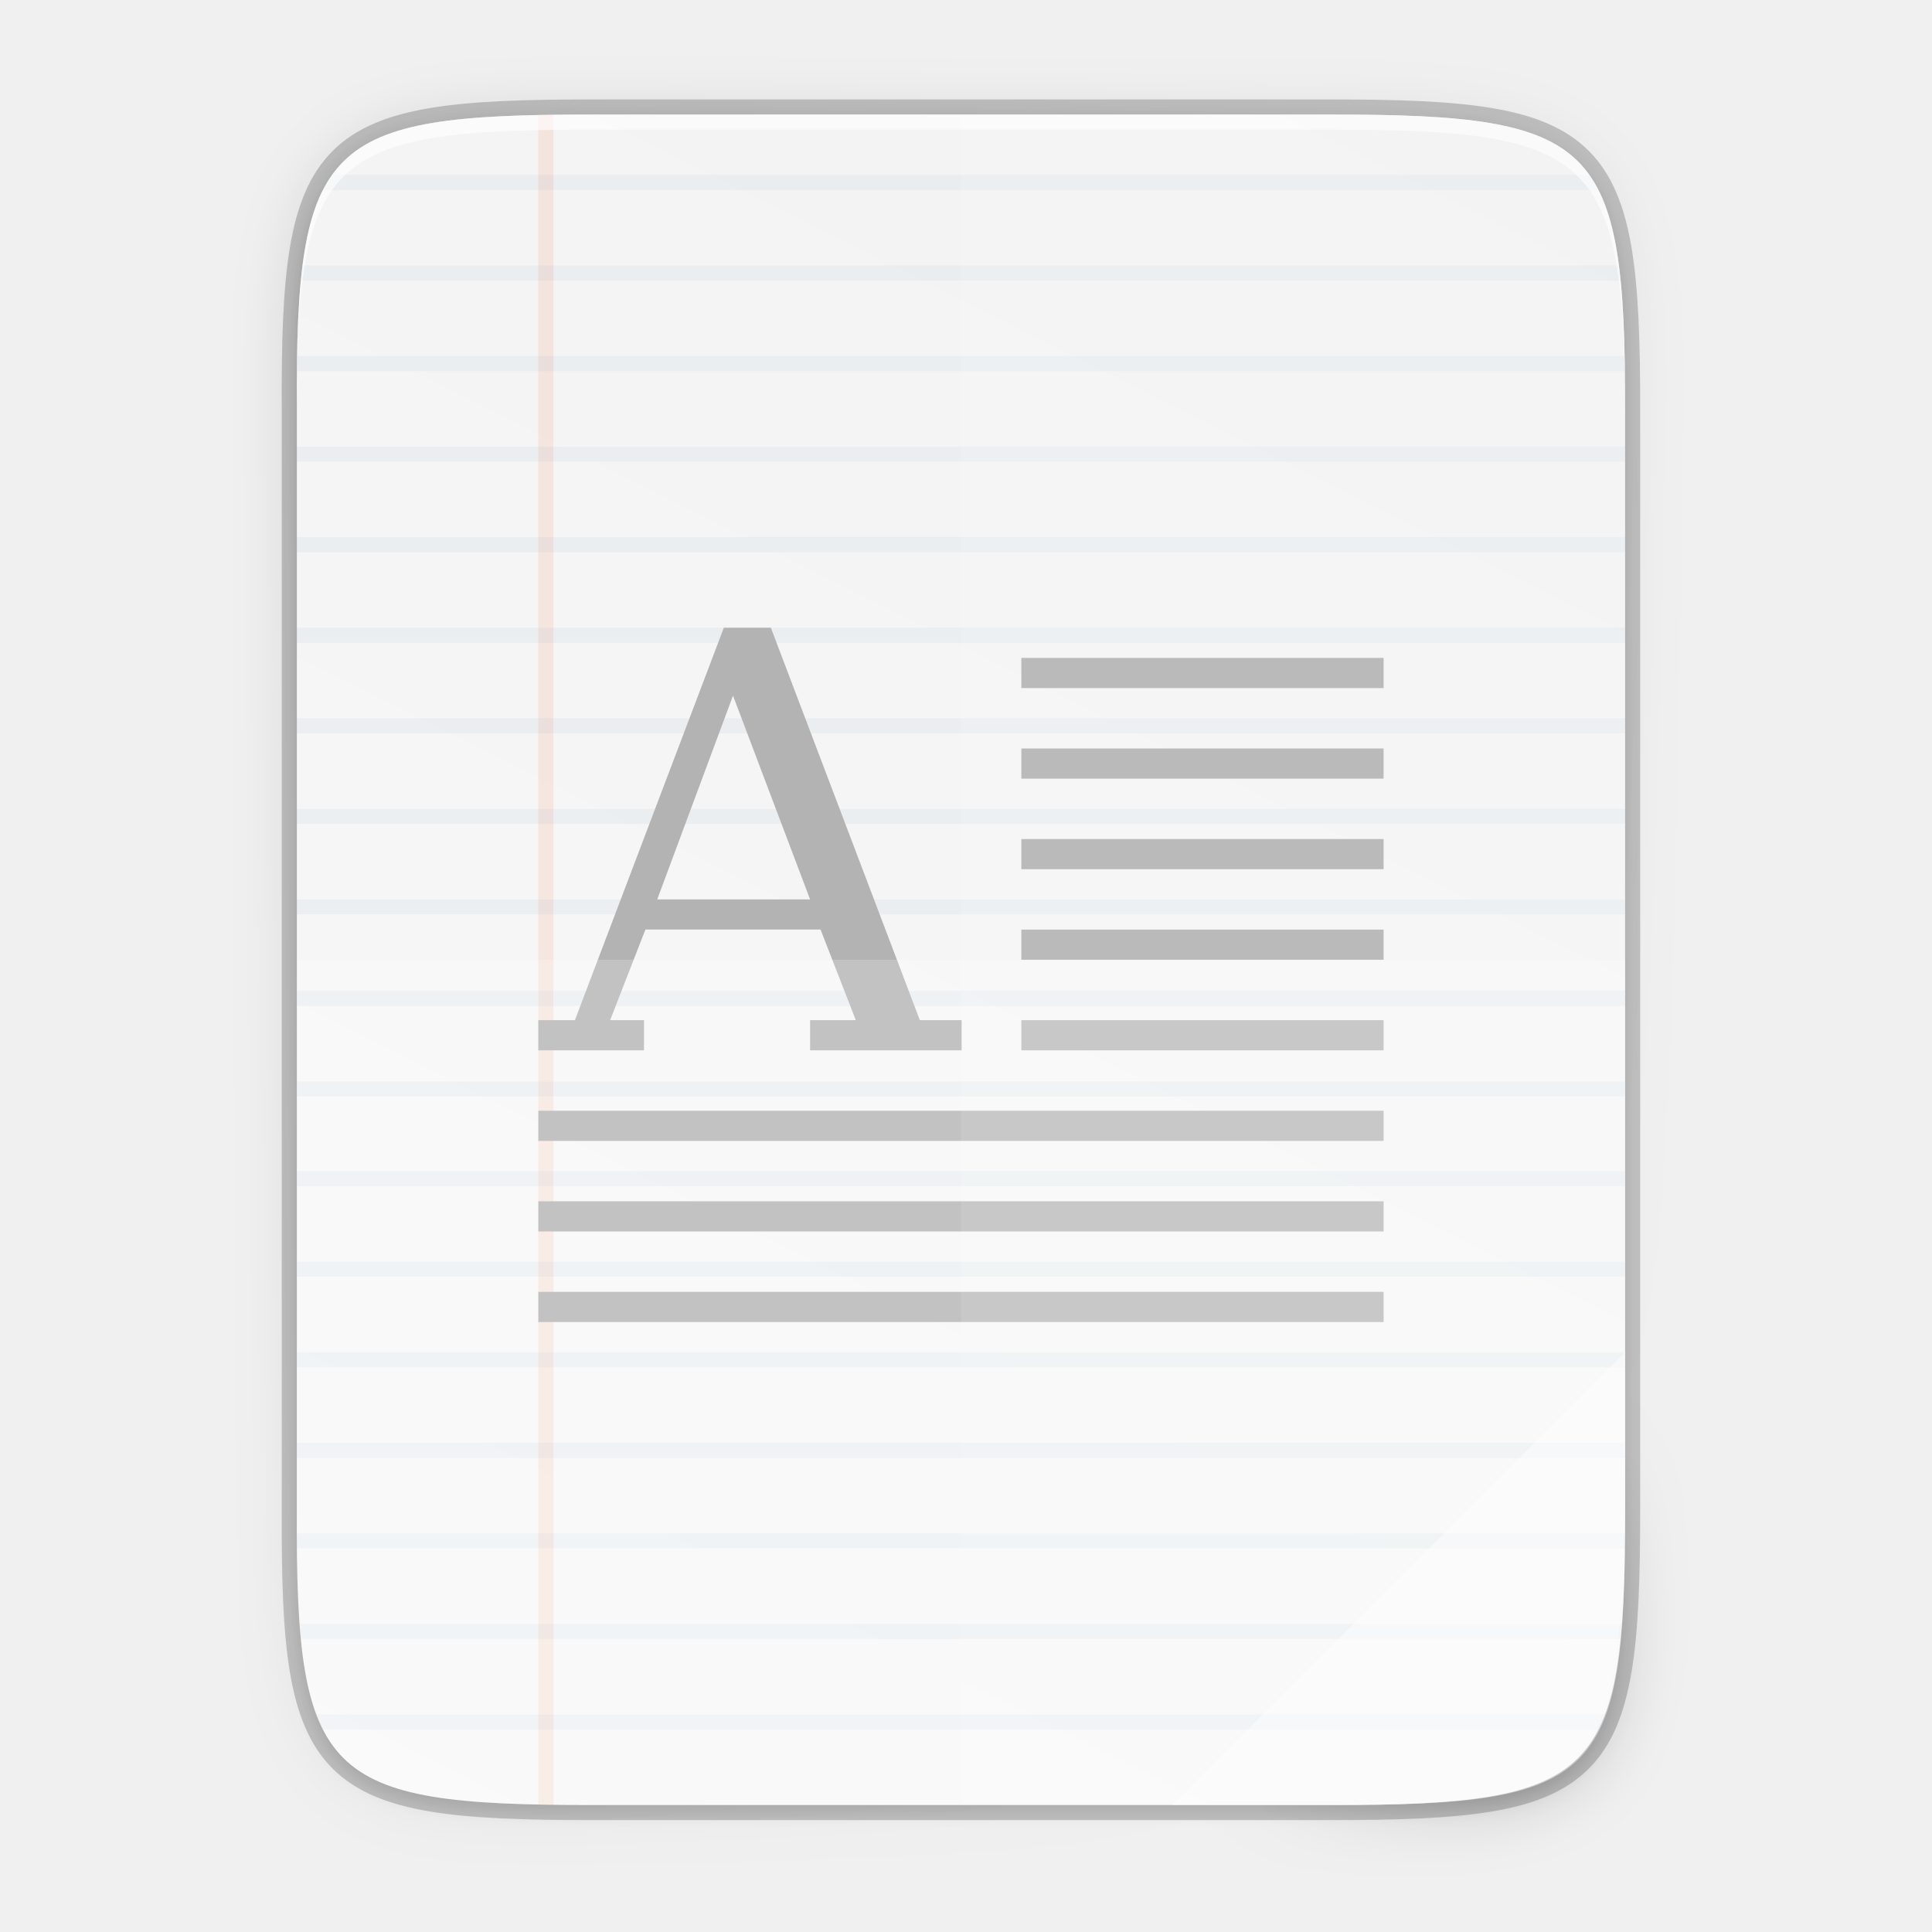
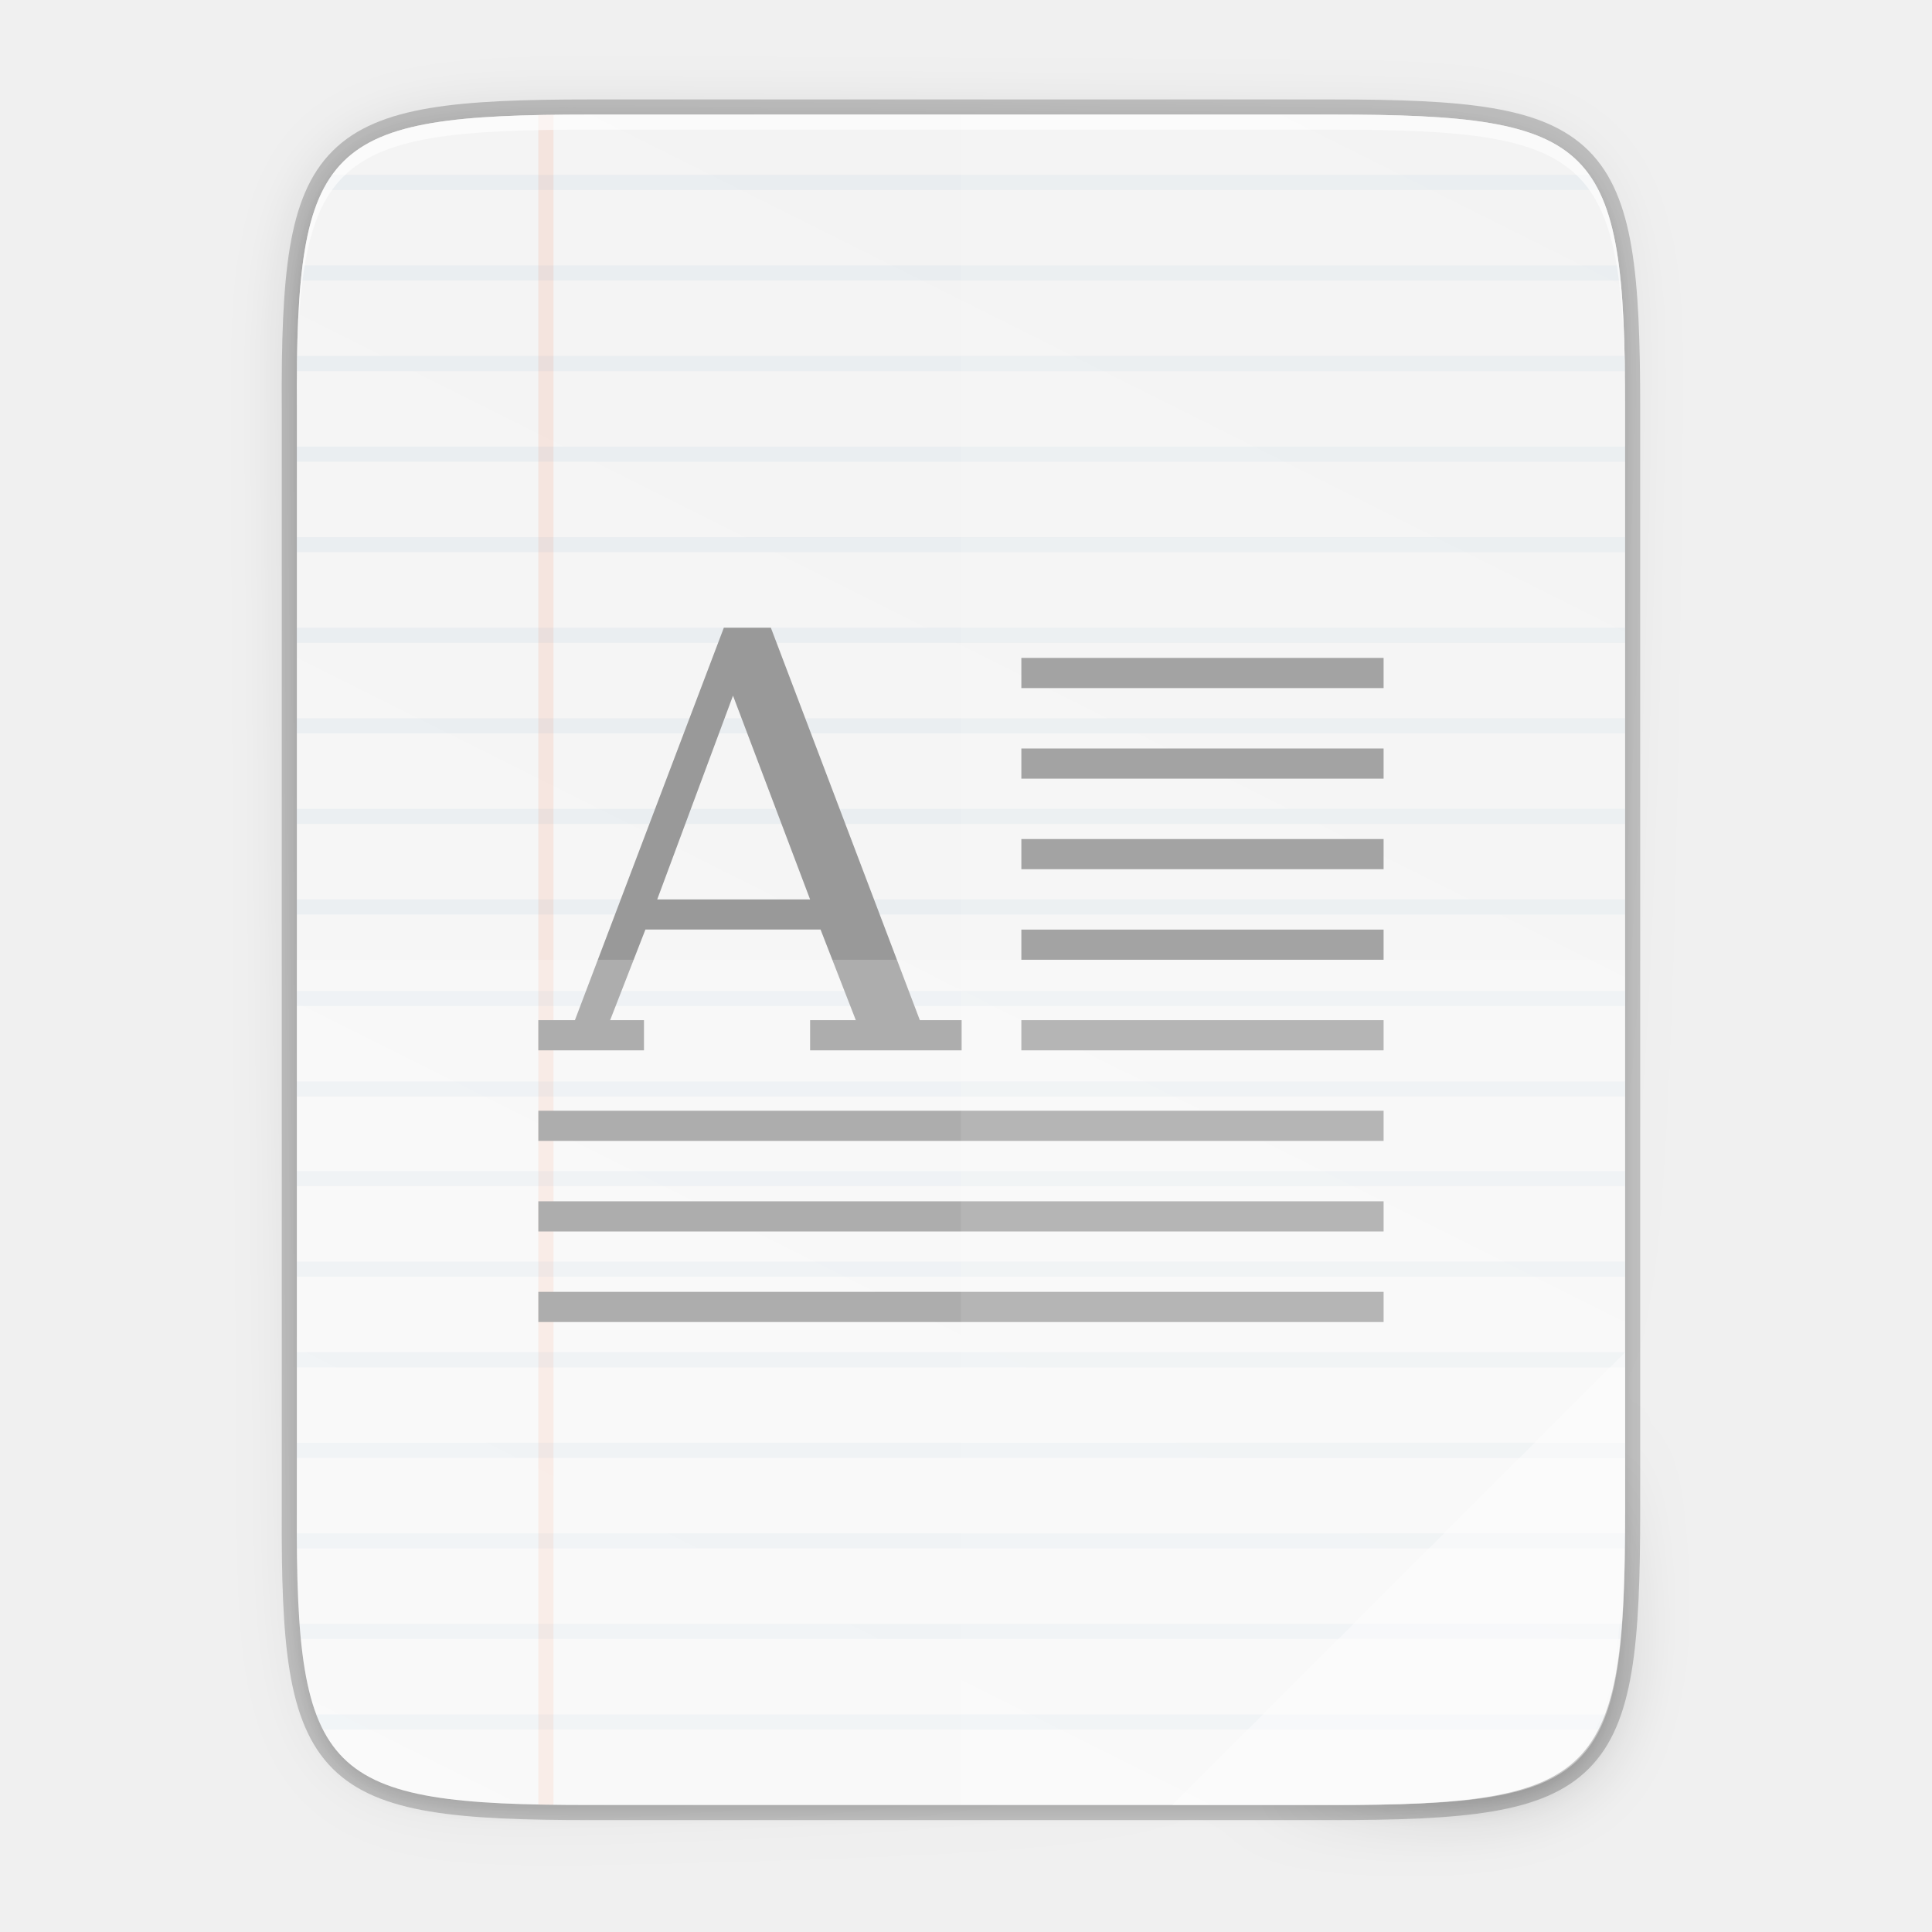
<svg xmlns="http://www.w3.org/2000/svg" xmlns:xlink="http://www.w3.org/1999/xlink" width="256" height="256" viewBox="0 0 67.733 67.733" version="1.1" id="svg1037">
  <defs id="defs1031">
-     <radialGradient r="12.672" fy="9.957" fx="6.2" cy="9.957" cx="6.73" gradientTransform="matrix(0,12.65652,-15.53817,0,189.5123,125.054)" gradientUnits="userSpaceOnUse" id="radialGradient4147-1" xlink:href="#linearGradient2867-449-88-871-390-598-476-591-434-148-57-177-8-3-3-6-4-8-8-8-5" />
-     <linearGradient id="linearGradient2867-449-88-871-390-598-476-591-434-148-57-177-8-3-3-6-4-8-8-8-5">
-       <stop id="stop3750-1-0-7-6-6-1-3-9-3" style="stop-color:#919caf;stop-opacity:1;" offset="0" />
-       <stop id="stop3752-3-7-4-0-32-8-923-0-7" style="stop-color:#68758e;stop-opacity:1;" offset="0.262" />
-       <stop id="stop3754-1-8-5-2-7-6-7-1-9" style="stop-color:#485a6c;stop-opacity:1;" offset="0.705" />
-       <stop id="stop3756-1-6-2-6-6-1-96-6-0" style="stop-color:#444c5c;stop-opacity:1;" offset="1" />
+     <linearGradient x1="1278" y1="-1062.638" x2="1278" y2="-1118.638" id="linearGradient21865" xlink:href="#linearGradient8754" gradientUnits="userSpaceOnUse" gradientTransform="matrix(2,0,0,2.00002,-1069,630.656)" />
+     <linearGradient id="linearGradient8754">
+       <stop id="stop8756" style="stop-color:#dc85e9;stop-opacity:1" offset="0" />
+       <stop id="stop8758" style="stop-color:#f8dcfb;stop-opacity:1" offset="1" />
+     </linearGradient>
+     <linearGradient x1="1559.5" y1="184" x2="1542" y2="184" id="linearGradient21867" xlink:href="#linearGradient8742" gradientUnits="userSpaceOnUse" gradientTransform="matrix(-1,0,0,1,2865,-1753.64)" />
+     <linearGradient id="linearGradient8742">
+       <stop id="stop8744" style="stop-color:#9200ff;stop-opacity:1" offset="0" />
+       <stop id="stop8746" style="stop-color:#ff00ff;stop-opacity:0" offset="1" />
+     </linearGradient>
+     <linearGradient x1="1559.5" y1="184" x2="1542" y2="184" id="linearGradient21869" xlink:href="#linearGradient8742" gradientUnits="userSpaceOnUse" gradientTransform="translate(-123,-1753.64)" />
+     <radialGradient cx="152.333" cy="-754.638" r="15" fx="152.333" fy="-754.638" id="radialGradient21871" xlink:href="#linearGradient8717" gradientUnits="userSpaceOnUse" gradientTransform="matrix(4.06286e-6,1.01528,-4.27735,0,-1857.01,-1670.52)" />
+     <linearGradient id="linearGradient8717">
+       <stop id="stop8719" style="stop-color:#800080;stop-opacity:1" offset="0" />
+       <stop id="stop8723" style="stop-color:#800080;stop-opacity:1" offset="0.727" />
+       <stop id="stop8721" style="stop-color:#ff00ff;stop-opacity:0" offset="1" />
+     </linearGradient>
+     <linearGradient x1="453.5" y1="970.5" x2="404.5" y2="970.5" id="linearGradient21873" xlink:href="#linearGradient8964" gradientUnits="userSpaceOnUse" gradientTransform="matrix(2,0,0,2,513,-3495.64)" />
+     <linearGradient id="linearGradient8964">
+       <stop id="stop8966" style="stop-color:#e196fb;stop-opacity:1" offset="0" />
+       <stop id="stop8968" style="stop-color:#f4c7fa;stop-opacity:1" offset="0.13" />
+       <stop id="stop8970" style="stop-color:#e091f3;stop-opacity:1" offset="0.314" />
+       <stop id="stop8972" style="stop-color:#d764e9;stop-opacity:1" offset="0.441" />
+       <stop id="stop8974" style="stop-color:#e7adf0;stop-opacity:1" offset="0.684" />
+       <stop id="stop8976" style="stop-color:#e6a9f8;stop-opacity:1" offset="0.756" />
+       <stop id="stop8978" style="stop-color:#e595f2;stop-opacity:1" offset="0.88" />
+       <stop id="stop8980" style="stop-color:#f2cbf8;stop-opacity:1" offset="1" />
+     </linearGradient>
+     <linearGradient x1="1322" y1="-1568.511" x2="1419" y2="-1568.511" id="linearGradient21875" xlink:href="#linearGradient8663" gradientUnits="userSpaceOnUse" gradientTransform="translate(0.022825,4.5e-5)" />
+     <linearGradient id="linearGradient8663">
+       <stop id="stop8665" style="stop-color:#9207a7;stop-opacity:1" offset="0" />
+       <stop id="stop8667" style="stop-color:#c658bc;stop-opacity:1" offset="0.273" />
+       <stop id="stop8669" style="stop-color:#a42eb6;stop-opacity:1" offset="0.51" />
+       <stop id="stop8671" style="stop-color:#b415cd;stop-opacity:1" offset="0.834" />
+       <stop id="stop8673" style="stop-color:#950ba8;stop-opacity:1" offset="1" />
+     </linearGradient>
+     <radialGradient cx="518.854" cy="730.484" r="22.89" fx="518.854" fy="730.484" id="radialGradient21877" xlink:href="#linearGradient14494" gradientUnits="userSpaceOnUse" gradientTransform="matrix(0.959821,0,1.35768e-7,0.268231,21.681,534.374)" />
+     <linearGradient id="linearGradient14494">
+       <stop id="stop14496" style="stop-color:#dc85e9;stop-opacity:1" offset="0" />
+       <stop id="stop14498" style="stop-color:#f2cbf8;stop-opacity:1" offset="1" />
+     </linearGradient>
+     <linearGradient id="linearGradient8859">
+       <stop id="stop8861" style="stop-color:#ffffff;stop-opacity:1" offset="0" />
+       <stop id="stop8863" style="stop-color:#aa0000;stop-opacity:0" offset="1" />
+     </linearGradient>
+     <linearGradient x1="1510.477" y1="169" x2="1485.877" y2="194" id="linearGradient21881" xlink:href="#linearGradient8984" gradientUnits="userSpaceOnUse" gradientTransform="matrix(0.984483,0,0,0.972527,-100.349,-1748.97)" />
+     <linearGradient id="linearGradient8984">
+       <stop id="stop8986" style="stop-color:#ffffff;stop-opacity:1" offset="0" />
+       <stop id="stop8988" style="stop-color:#ffffff;stop-opacity:0" offset="1" />
+     </linearGradient>
+     <linearGradient x1="1354.568" y1="-1522.359" x2="1383.38" y2="-1543.981" id="linearGradient21883" xlink:href="#linearGradient8984" gradientUnits="userSpaceOnUse" gradientTransform="matrix(0.976263,0.126435,-0.367421,0.97673,-556.181,-210.596)" />
+     <linearGradient id="linearGradient7701">
+       <stop id="stop7699" style="stop-color:#950ba8;stop-opacity:1" offset="0" />
+       <stop id="stop7693" style="stop-color:#c557bc;stop-opacity:1" offset="1" />
+     </linearGradient>
+     <radialGradient cx="152.333" cy="-754.638" r="15" fx="152.333" fy="-754.638" id="radialGradient21871-3" xlink:href="#linearGradient8717" gradientUnits="userSpaceOnUse" gradientTransform="matrix(4.06286e-6,1.01528,-4.27735,0,-1857.01,-1670.52)" />
+     <radialGradient cx="518.854" cy="730.484" r="22.89" fx="518.854" fy="730.484" id="radialGradient21877-8" xlink:href="#linearGradient14494" gradientUnits="userSpaceOnUse" gradientTransform="matrix(0.959821,0,1.35768e-7,0.268231,21.681,534.374)" />
+     <linearGradient id="linearGradient9981">
+       <stop id="stop9983" offset="0" style="stop-color: rgb(255, 246, 221); stop-opacity: 1;" />
+       <stop id="stop9985" offset="1" style="stop-color: rgb(254, 248, 244); stop-opacity: 1;" />
+     </linearGradient>
+     <radialGradient xlink:href="#linearGradient16134-3-1-8" id="radialGradient4423" gradientUnits="userSpaceOnUse" gradientTransform="matrix(7.93527e-7,0.169213,-0.835421,0,197.029,-1517.95)" cx="152.333" cy="-754.638" fx="152.333" fy="-754.638" r="15" />
+     <linearGradient id="linearGradient16134-3-1-8">
+       <stop id="stop16136-6-3-7" style="stop-color:#000000;stop-opacity:0.502" offset="0" />
+       <stop id="stop16138-4-6-2" style="stop-color:#000000;stop-opacity:0" offset="1" />
+     </linearGradient>
+     <radialGradient cx="152.333" cy="-754.638" r="15" fx="152.333" fy="-754.638" id="radialGradient21562" xlink:href="#linearGradient10462-7" gradientUnits="userSpaceOnUse" gradientTransform="matrix(3.84067e-6,0.270741,-4.04344,0,-2201.98,-1535.94)" />
+     <linearGradient id="linearGradient10462-7">
+       <stop id="stop10464-0" style="stop-color:#808080;stop-opacity:0.502" offset="0" />
+       <stop id="stop10466-1" style="stop-color:#000000;stop-opacity:0" offset="1" />
+     </linearGradient>
+     <linearGradient id="linearGradient10423">
+       <stop id="stop10425" style="stop-color:#808080;stop-opacity:1" offset="0" />
+       <stop id="stop10427" style="stop-color:#333333;stop-opacity:1" offset="1" />
+     </linearGradient>
+     <linearGradient x1="809.625" y1="-1074.763" x2="809.625" y2="-1116.764" id="linearGradient21568" xlink:href="#linearGradient13791" gradientUnits="userSpaceOnUse" gradientTransform="matrix(2.03333,0,0,2.04762,-752.267,686.81)" />
+     <linearGradient id="linearGradient13791">
+       <stop id="stop13793" style="stop-color:#d36118;stop-opacity:1" offset="0" />
+       <stop id="stop13795" style="stop-color:#f09e6f;stop-opacity:1" offset="1" />
+     </linearGradient>
+     <linearGradient x1="812" y1="-1075.638" x2="812" y2="-1115.638" id="linearGradient21570" xlink:href="#linearGradient9929" gradientUnits="userSpaceOnUse" gradientTransform="matrix(2.03333,0,0,2.15,-752.267,798.982)" />
+     <linearGradient id="linearGradient9929">
+       <stop id="stop9931" style="stop-color:#edbfa1;stop-opacity:1" offset="0" />
+       <stop id="stop9933" style="stop-color:#fdf1ea;stop-opacity:1" offset="1" />
+     </linearGradient>
+     <linearGradient id="linearGradient10144">
+       <stop id="stop10146" style="stop-color:#ff0000;stop-opacity:1" offset="0" />
+       <stop id="stop10148" style="stop-color:#ffc600;stop-opacity:0" offset="1" />
+     </linearGradient>
+     <radialGradient cx="-1535.455" cy="-853" r="10" fx="-1535.455" fy="-853" id="radialGradient21574" xlink:href="#linearGradient10138" gradientUnits="userSpaceOnUse" gradientTransform="matrix(-3.31574,0,0,-3.2,-6604.01,-3579.6)" />
+     <linearGradient id="linearGradient10138">
+       <stop id="stop10140" style="stop-color:#ffffff;stop-opacity:1" offset="0" />
+       <stop id="stop10142" style="stop-color:#ffd5d5;stop-opacity:0" offset="1" />
+     </linearGradient>
+     <linearGradient id="linearGradient10658">
+       <stop id="stop10660" style="stop-color:#b84603;stop-opacity:1" offset="0" />
+       <stop id="stop10662" style="stop-color:#622502;stop-opacity:1" offset="1" />
+     </linearGradient>
+     <linearGradient x1="895.5" y1="647.812" x2="895.5" y2="735.75" id="linearGradient21578" xlink:href="#linearGradient10391" gradientUnits="userSpaceOnUse" />
+     <linearGradient id="linearGradient10391">
+       <stop id="stop10393" style="stop-color:#e67325;stop-opacity:1" offset="0" />
+       <stop id="stop10395" style="stop-color:#c8400c;stop-opacity:1" offset="1" />
+     </linearGradient>
+     <linearGradient x1="798.245" y1="-1589.138" x2="902" y2="-1589.138" id="linearGradient21580" xlink:href="#linearGradient10226" gradientUnits="userSpaceOnUse" />
+     <linearGradient id="linearGradient10226">
+       <stop id="stop10228" style="stop-color:#8e2103;stop-opacity:1" offset="0" />
+       <stop id="stop10236" style="stop-color:#e46f1f;stop-opacity:1" offset="0.169" />
+       <stop id="stop10234" style="stop-color:#e66d20;stop-opacity:1" offset="0.838" />
+       <stop id="stop10230" style="stop-color:#922504;stop-opacity:1" offset="1" />
+     </linearGradient>
+     <linearGradient x1="902.25" y1="-1534.416" x2="902.25" y2="-1524.357" id="linearGradient21582" xlink:href="#linearGradient10682" gradientUnits="userSpaceOnUse" />
+     <linearGradient id="linearGradient10682">
+       <stop id="stop10684" style="stop-color:#808080;stop-opacity:1" offset="0" />
+       <stop id="stop10686" style="stop-color:#606060;stop-opacity:1" offset="1" />
+     </linearGradient>
+     <linearGradient x1="714" y1="-1063.638" x2="714" y2="-1079.16" id="linearGradient21584" xlink:href="#linearGradient8984" gradientUnits="userSpaceOnUse" gradientTransform="matrix(1.17949,0,0,1.5,10.8462,67.8194)" />
+     <linearGradient x1="889" y1="-1054.638" x2="879" y2="-1042.638" id="linearGradient21586" xlink:href="#linearGradient13214" gradientUnits="userSpaceOnUse" gradientTransform="matrix(2,0,0,2,-898,556.638)" />
+     <linearGradient id="linearGradient13214">
+       <stop id="stop13216" style="stop-color:#18a303;stop-opacity:1" offset="0" />
+       <stop id="stop13218" style="stop-color:#106802;stop-opacity:1" offset="1" />
+     </linearGradient>
+     <linearGradient x1="818.035" y1="-1575.703" x2="882.237" y2="-1575.703" id="linearGradient21588" xlink:href="#linearGradient10367" gradientUnits="userSpaceOnUse" />
+     <linearGradient id="linearGradient10367">
+       <stop id="stop10369" style="stop-color:#8e2103;stop-opacity:1" offset="0" />
+       <stop id="stop10371" style="stop-color:#e45c1f;stop-opacity:1" offset="0.169" />
+       <stop id="stop10373" style="stop-color:#e45c1f;stop-opacity:1" offset="0.838" />
+       <stop id="stop10375" style="stop-color:#922504;stop-opacity:1" offset="1" />
+     </linearGradient>
+     <linearGradient x1="-17" y1="-1194.638" x2="144" y2="-1194.638" id="linearGradient21590" xlink:href="#linearGradient9014" gradientUnits="userSpaceOnUse" gradientTransform="matrix(0.726708,0,0,1,802.354,-405)" />
+     <linearGradient id="linearGradient9014">
+       <stop id="stop9016" style="stop-color:#ffffff;stop-opacity:0" offset="0" />
+       <stop id="stop9018" style="stop-color:#ffffff;stop-opacity:1" offset="0.493" />
+       <stop id="stop9020" style="stop-color:#ffffff;stop-opacity:0" offset="1" />
+     </linearGradient>
+     <linearGradient x1="895.5" y1="621.562" x2="895.5" y2="709.5" id="linearGradient21594" xlink:href="#linearGradient10391" gradientUnits="userSpaceOnUse" />
+     <linearGradient x1="895.5" y1="595.312" x2="895.5" y2="683.25" id="linearGradient21598" xlink:href="#linearGradient10391" gradientUnits="userSpaceOnUse" />
+     <linearGradient x1="895.5" y1="569.062" x2="895.5" y2="657" id="linearGradient21602" xlink:href="#linearGradient10391" gradientUnits="userSpaceOnUse" />
+     <linearGradient x1="-17" y1="-1194.638" x2="144" y2="-1194.638" id="linearGradient21604" xlink:href="#linearGradient8074-2" gradientUnits="userSpaceOnUse" gradientTransform="matrix(0.645963,0,0,1,808.981,-396)" />
+     <linearGradient id="linearGradient8074-2">
+       <stop id="stop8076-1" style="stop-color:#000000;stop-opacity:0" offset="0" />
+       <stop id="stop8078-94" style="stop-color:#000000;stop-opacity:1" offset="0.493" />
+       <stop id="stop8080-0" style="stop-color:#000000;stop-opacity:0" offset="1" />
+     </linearGradient>
+     <linearGradient x1="-17" y1="-1194.638" x2="144" y2="-1194.638" id="linearGradient21606" xlink:href="#linearGradient8074-2" gradientUnits="userSpaceOnUse" gradientTransform="matrix(0.397516,0,0,1,824.758,-386)" />
+     <linearGradient x1="-17" y1="-1194.638" x2="144" y2="-1194.638" id="linearGradient21608" xlink:href="#linearGradient8074-2" gradientUnits="userSpaceOnUse" gradientTransform="matrix(0.720497,0,0,1,804.248,-319)" />
+     <linearGradient x1="-17" y1="-1194.638" x2="144" y2="-1194.638" id="linearGradient21612" xlink:href="#linearGradient9014" gradientUnits="userSpaceOnUse" gradientTransform="matrix(0.286106,0,0,1,858.013,-333.937)" />
+     <linearGradient id="linearGradient11600">
+       <stop id="stop11602" style="stop-color:#d40000;stop-opacity:0" offset="0" />
+       <stop id="stop11604" style="stop-color:#d40000;stop-opacity:1" offset="0.493" />
+       <stop id="stop11606" style="stop-color:#d40000;stop-opacity:0" offset="1" />
+     </linearGradient>
+     <linearGradient x1="881" y1="-1042.638" x2="887" y2="-1048.638" id="linearGradient21618" xlink:href="#linearGradient10617" gradientUnits="userSpaceOnUse" gradientTransform="matrix(2,0,0,2,-898,556.638)" />
+     <linearGradient id="linearGradient10617">
+       <stop id="stop10619" style="stop-color:#78db67;stop-opacity:1" offset="0" />
+       <stop id="stop10621" style="stop-color:#ccf4c6;stop-opacity:1" offset="1" />
+     </linearGradient>
+     <radialGradient xlink:href="#linearGradient16134-3-1-8" id="radialGradient1512" gradientUnits="userSpaceOnUse" gradientTransform="matrix(7.93527e-7,0.169213,-0.835421,0,197.029,-1517.95)" cx="152.333" cy="-754.638" fx="152.333" fy="-754.638" r="15" />
+     <radialGradient xlink:href="#linearGradient16134-3-1-8" id="radialGradient1520" gradientUnits="userSpaceOnUse" gradientTransform="matrix(7.93527e-7,0.169213,-0.835421,0,197.029,-1517.95)" cx="152.333" cy="-754.638" fx="152.333" fy="-754.638" r="15" />
+     <linearGradient id="linearGradient7713">
+       <stop id="stop7711" style="stop-color:#993a03;stop-opacity:1" offset="0" />
+       <stop id="stop7709" style="stop-color:#f0692c;stop-opacity:1" offset="1" />
+     </linearGradient>
+     <linearGradient id="linearGradient9364">
+       <stop style="stop-color: rgb(99, 187, 238); stop-opacity: 1;" offset="0" id="stop9366" />
+       <stop style="stop-color: rgb(170, 220, 247); stop-opacity: 1;" offset="1" id="stop9368" />
    </linearGradient>
    <clipPath clipPathUnits="userSpaceOnUse" id="clipPath3284">
      <path id="path3286" d="M 102.922,44 C 67.625,44 63.827,47.625 64,82.994 V 156 229.006 C 63.827,264.375 67.625,268 102.922,268 h 98.157 C 236.375,268 240,264.375 240,229.006 V 156 82.994 C 240,47.625 236.375,44 201.078,44 Z" style="color:#000000;display:inline;overflow:visible;visibility:visible;fill:url(#linearGradient3288);fill-opacity:1;fill-rule:nonzero;stroke:none;stroke-width:1;marker:none;enable-background:accumulate" />
    </clipPath>
-     <linearGradient gradientUnits="userSpaceOnUse" y2="119.093" x2="-35.31" y1="401.584" x1="529.655" id="linearGradient4226" xlink:href="#linearGradient4338" gradientTransform="matrix(0,-0.1198893,0.1198859,0,0.3627804,292.5483)" />
+     <linearGradient gradientUnits="userSpaceOnUse" y2="119.093" x2="-35.31" y1="401.584" x1="529.655" id="linearGradient4226" xlink:href="#linearGradient4338" gradientTransform="matrix(0,-0.1198893,0.1198859,0,0.3627801,292.5483)" />
    <linearGradient id="linearGradient4338">
      <stop style="stop-color:#f2f2f2;stop-opacity:1" offset="0" id="stop4340" />
      <stop style="stop-color:#f9f9f9;stop-opacity:1" offset="1" id="stop4342" />
    </linearGradient>
    <linearGradient xlink:href="#linearGradient4360" id="linearGradient4358" x1="88" y1="88" x2="488" y2="488" gradientUnits="userSpaceOnUse" />
    <linearGradient id="linearGradient4360">
      <stop id="stop4362" offset="0" style="stop-color:#000000;stop-opacity:0.588" />
      <stop style="stop-color:#000000;stop-opacity:0" offset="0.88" id="stop4364" />
      <stop id="stop4366" offset="1" style="stop-color:#000000;stop-opacity:1" />
    </linearGradient>
    <filter style="color-interpolation-filters:sRGB" id="filter4380" x="-0.053" width="1.106" y="-0.044" height="1.088">
      <feGaussianBlur stdDeviation="8.48" id="feGaussianBlur4382" />
    </filter>
    <filter style="color-interpolation-filters:sRGB" id="filter4346" x="-0.013" width="1.026" y="-0.011" height="1.022">
      <feGaussianBlur stdDeviation="2.12" id="feGaussianBlur4348" />
    </filter>
  </defs>
  <g id="layer1" transform="translate(0,-229.2666)">
    <path id="path1163" d="m 20.705,233.282 c -9.339,0 -10.344,0.959 -10.298,10.317 v 19.316 19.316 c -0.046,9.358 0.959,10.317 10.298,10.317 h 25.971 c 9.339,0 10.298,-0.959 10.298,-10.317 v -19.316 -19.316 c 0,-9.358 -0.959,-10.317 -10.298,-10.317 z" style="color:#000000;display:inline;overflow:visible;visibility:visible;opacity:0.2;fill:none;fill-opacity:1;fill-rule:nonzero;stroke:#000000;stroke-width:1.058;stroke-miterlimit:4;stroke-dasharray:none;stroke-opacity:1;marker:none;enable-background:accumulate" />
    <path style="color:#000000;display:inline;overflow:visible;visibility:visible;opacity:0.1;fill:#000000;fill-opacity:1;fill-rule:nonzero;stroke:none;stroke-width:2;marker:none;filter:url(#filter4346);enable-background:accumulate" d="M 189.843,74 C 119.25,74 111.654,81.251 112,151.987 V 298 444.013 C 111.654,514.749 119.25,522 189.843,522 H 386.157 C 456.75,522 462.163,514.726 464,444.013 V 298 151.987 C 464,81.25 456.75,74 386.157,74 Z" id="rect4158-9" transform="matrix(0.1322917,0,0,0.1322917,-4.409668,223.7566)" />
    <path id="path4350" d="M 189.843,74 C 119.25,74 111.654,81.251 112,151.987 V 298 444.013 C 111.654,514.749 119.25,522 189.843,522 H 386.157 C 456.75,522 464,514.75 464,444.013 V 298 151.987 C 464,81.25 456.75,74 386.157,74 Z" style="color:#000000;display:inline;overflow:visible;visibility:visible;opacity:0.3;fill:url(#linearGradient4358);fill-opacity:1;fill-rule:nonzero;stroke:none;stroke-width:2;marker:none;filter:url(#filter4380);enable-background:accumulate" transform="matrix(0.1322917,0,0,0.1322917,-4.409668,223.7566)" />
    <path style="color:#000000;display:inline;overflow:visible;visibility:visible;fill:url(#linearGradient4226);fill-opacity:1;fill-rule:nonzero;stroke:none;stroke-width:0.265;marker:none;enable-background:accumulate" d="m 20.705,233.282 c -9.339,0 -10.344,0.959 -10.298,10.317 v 19.316 19.316 c -0.046,9.358 0.959,10.317 10.298,10.317 h 25.971 c 9.339,0 10.298,-0.959 10.298,-10.317 v -19.316 -19.316 c 0,-9.358 -0.959,-10.317 -10.298,-10.317 z" id="rect4158" />
    <g transform="matrix(0.2645833,0,0,0.2645833,-6.526335,221.64)" style="display:inline;enable-background:new" id="g3265" clip-path="url(#clipPath3284)">
      <path style="color:#000000;display:inline;overflow:visible;visibility:visible;opacity:0.1;fill:#f34f17;fill-opacity:1;fill-rule:nonzero;stroke:none;stroke-width:16;stroke-linecap:butt;stroke-linejoin:miter;stroke-miterlimit:4;stroke-dasharray:none;stroke-dashoffset:0;stroke-opacity:1;marker:none;enable-background:accumulate" d="m 96,44 h 2 v 224 h -2 z" id="rect4234" />
      <path style="font-style:normal;font-variant:normal;font-weight:normal;font-stretch:normal;font-size:medium;line-height:125%;font-family:serif;-inkscape-font-specification:serif;text-align:center;letter-spacing:0px;word-spacing:0px;writing-mode:lr-tb;text-anchor:middle;opacity:0.05;fill:#1463a5;fill-opacity:1;stroke:none;stroke-width:1px;stroke-linecap:butt;stroke-linejoin:miter;stroke-opacity:1;enable-background:new" d="m 62,40 v 2 h 180 v -2 z m 0,12 v 2 h 180 v -2 z m 0,12 v 2 h 180 v -2 z m 0,12 v 2 h 180 v -2 z m 0,12 v 2 h 180 v -2 z m 0,12 v 2 h 180 v -2 z m 0,12 v 2 h 180 v -2 z m 0,12 v 2 h 180 v -2 z m 0,12 v 2 h 180 v -2 z m 0,12 v 2 h 180 v -2 z m 0,12.121 v 2 h 180 v -2 z m 0,12 v 2 h 180 v -2 z M 62,184 v 2 h 180 v -2 z m 0,12 v 2 h 180 v -2 z m 0,12 v 2 h 180 v -2 z m 0,12 v 2 h 180 v -2 z m 0,12 v 2 h 180 v -2 z m 0,12 v 2 h 180 v -2 z m 0,12 v 2 h 180 v -2 z m 0,12 v 2 h 180 v -2 z" id="path942" />
      <g style="color:#bebebe;stroke-width:0.181" transform="matrix(5.54,0,0,5.54,-3314.296,-559.28)" id="g3235" />
    </g>
-     <path style="display:inline;opacity:1;fill:#b3b3b3;fill-opacity:1;stroke:none;stroke-width:0.529;stroke-linecap:square;stroke-linejoin:round;stroke-miterlimit:4;stroke-dasharray:none;stroke-dashoffset:0;stroke-opacity:1;enable-background:new" d="m 35.807,252.332 v 1.058 h 12.7 v -1.058 z m 0,3.175 v 1.058 h 12.7 v -1.058 z m 0,3.175 v 1.058 h 12.7 v -1.058 z m 0,3.175 v 1.058 h 12.7 v -1.058 z m 0,3.175 v 1.058 h 12.7 v -1.058 z m -16.933,3.175 v 1.058 h 29.633 v -1.058 z m 0,3.175 v 1.058 h 29.633 v -1.058 z m 0,3.175 v 1.058 h 29.633 v -1.058 z" id="path1147" />
-     <path d="m 25.377,251.273 -5.221,13.758 h -1.283 v 1.058 h 3.704 v -1.058 h -1.186 l 1.237,-3.177 h 6.139 l 1.236,3.177 h -1.602 v 1.058 h 5.313 v -1.058 h -1.466 l -5.223,-13.758 z m 0.321,2.382 2.703,7.145 h -5.36 z" font-size="13.717" font-weight="400" letter-spacing="0" overflow="visible" style="color:#bebebe;font-weight:400;font-size:13.717px;line-height:125%;font-family:'DejaVu Serif';-inkscape-font-specification:'DejaVu Serif';letter-spacing:0;word-spacing:0;display:inline;overflow:visible;fill:#b3b3b3;stroke-width:0.265;marker:none;enable-background:new" word-spacing="0" id="path3233" />
+     <path style="display:inline;opacity:1;fill:#999999;fill-opacity:1;stroke:none;stroke-width:0.529;stroke-linecap:square;stroke-linejoin:round;stroke-miterlimit:4;stroke-dasharray:none;stroke-dashoffset:0;stroke-opacity:1;enable-background:new" d="m 35.807,252.332 v 1.058 h 12.7 v -1.058 z m 0,3.175 v 1.058 h 12.7 v -1.058 z m 0,3.175 v 1.058 h 12.7 v -1.058 z m 0,3.175 v 1.058 h 12.7 v -1.058 z m 0,3.175 v 1.058 h 12.7 v -1.058 z m -16.933,3.175 v 1.058 h 29.633 v -1.058 z m 0,3.175 v 1.058 h 29.633 v -1.058 z m 0,3.175 v 1.058 h 29.633 v -1.058 z" id="path1147" />
+     <path d="m 25.377,251.273 -5.221,13.758 h -1.283 v 1.058 h 3.704 v -1.058 h -1.186 l 1.237,-3.177 h 6.139 l 1.236,3.177 h -1.602 v 1.058 h 5.313 v -1.058 h -1.466 l -5.223,-13.758 z m 0.321,2.382 2.703,7.145 h -5.36 z" font-size="13.717" font-weight="400" letter-spacing="0" overflow="visible" style="color:#bebebe;font-weight:400;font-size:13.717px;line-height:125%;font-family:'DejaVu Serif';-inkscape-font-specification:'DejaVu Serif';letter-spacing:0;word-spacing:0;display:inline;overflow:visible;fill:#999999;fill-opacity:1;stroke-width:0.265;marker:none;enable-background:new" word-spacing="0" id="path3233" />
    <path style="color:#000000;display:inline;overflow:visible;visibility:visible;opacity:0.1;fill:#ffffff;fill-opacity:1;fill-rule:nonzero;stroke:none;stroke-width:0.265;marker:none;enable-background:accumulate" d="m 33.69,233.282 v 59.267 h 12.985 c 9.339,0 10.055,-0.962 10.298,-10.317 v -19.316 -19.316 c 0,-9.358 -0.959,-10.317 -10.298,-10.317 z" id="path4231" />
    <path style="color:#000000;display:inline;overflow:visible;visibility:visible;opacity:0.2;fill:#ffffff;fill-opacity:1;fill-rule:nonzero;stroke:none;stroke-width:0.265;marker:none;enable-background:accumulate" d="m 10.407,262.915 v 19.316 c -0.046,9.358 0.959,10.317 10.298,10.317 h 25.971 c 9.339,0 10.055,-0.962 10.298,-10.317 v -19.316 z" id="path4255" />
    <path style="color:#000000;display:inline;overflow:visible;visibility:visible;opacity:0.4;fill:#ffffff;fill-opacity:1;fill-rule:nonzero;stroke:none;stroke-width:2.117;stroke-linecap:butt;stroke-linejoin:miter;stroke-miterlimit:4;stroke-dasharray:none;stroke-dashoffset:0;stroke-opacity:1;marker:none;enable-background:accumulate" d="m 41.099,292.548 15.875,-15.875 v 5.949 c -0.014,8.995 -1.006,9.926 -10.1,9.926 z" id="path4254" />
    <path style="color:#000000;display:inline;overflow:visible;visibility:visible;opacity:0.6;fill:#ffffff;fill-opacity:1;fill-rule:nonzero;stroke:none;stroke-width:0.265;marker:none;enable-background:accumulate" d="m 20.705,233.282 c -9.339,0 -10.344,0.959 -10.298,10.317 v 0.529 c -0.046,-9.358 0.959,-10.317 10.298,-10.317 h 25.971 c 9.339,0 10.298,0.959 10.298,10.317 v -0.529 c 0,-9.358 -0.959,-10.317 -10.298,-10.317 z" id="path931" />
  </g>
</svg>
